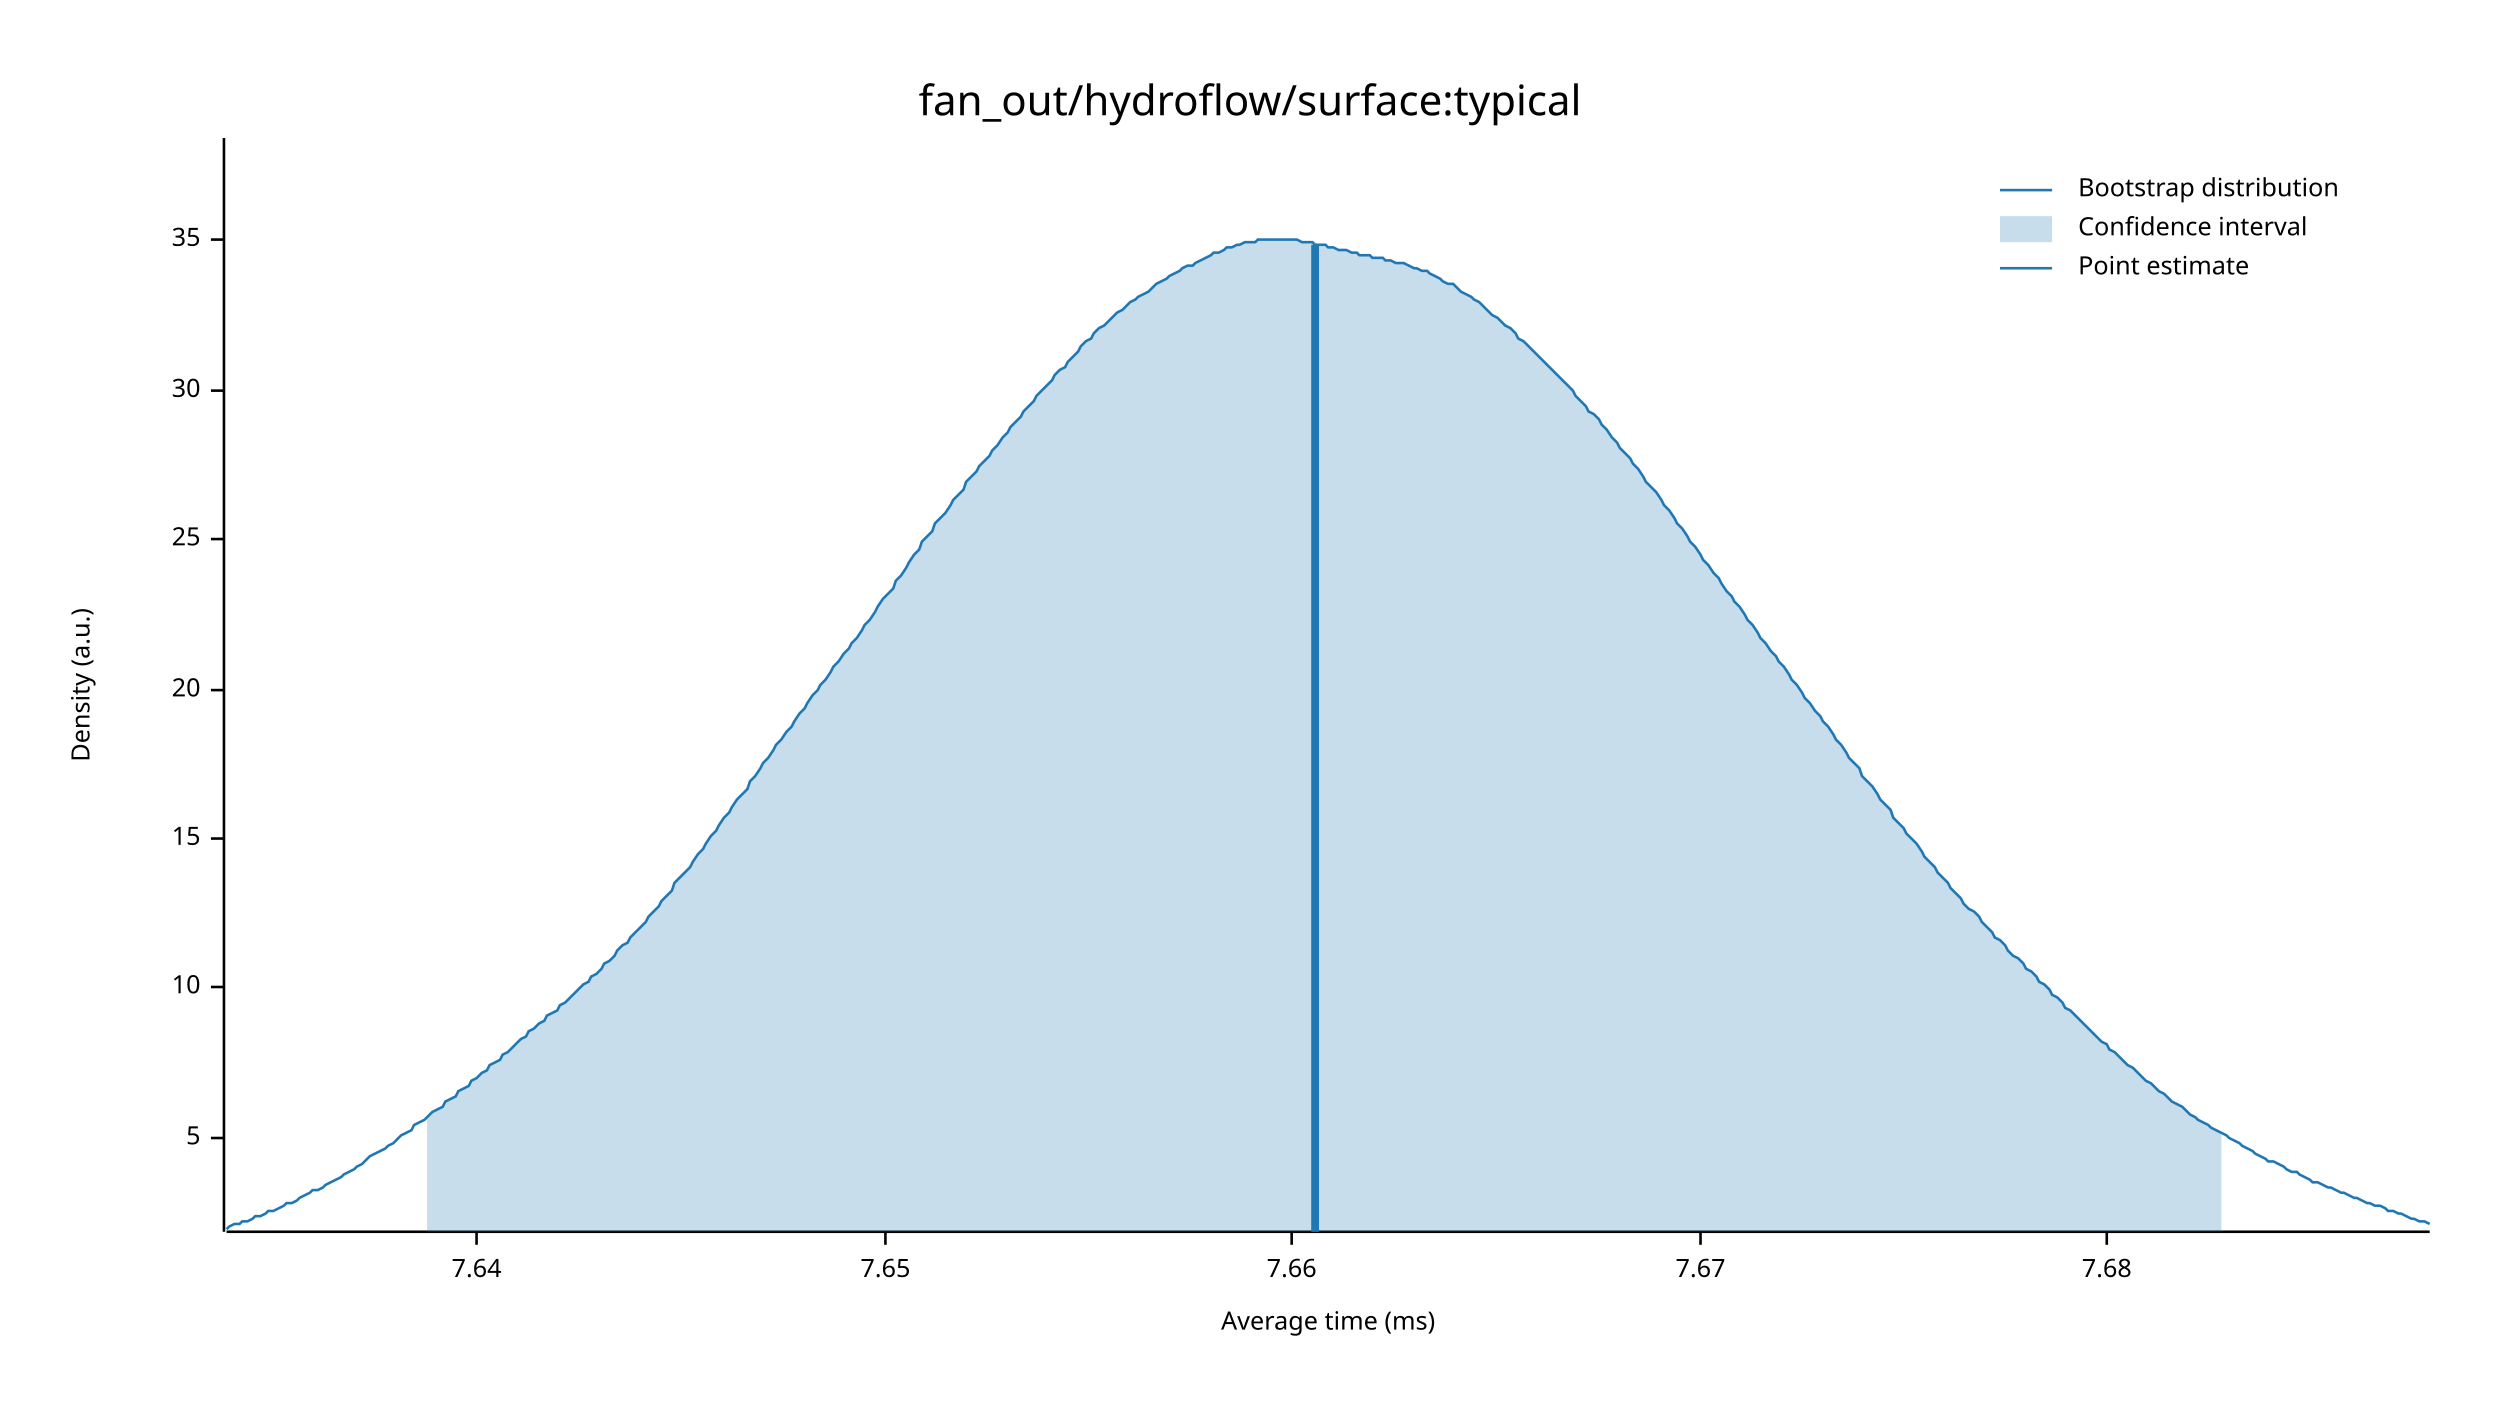
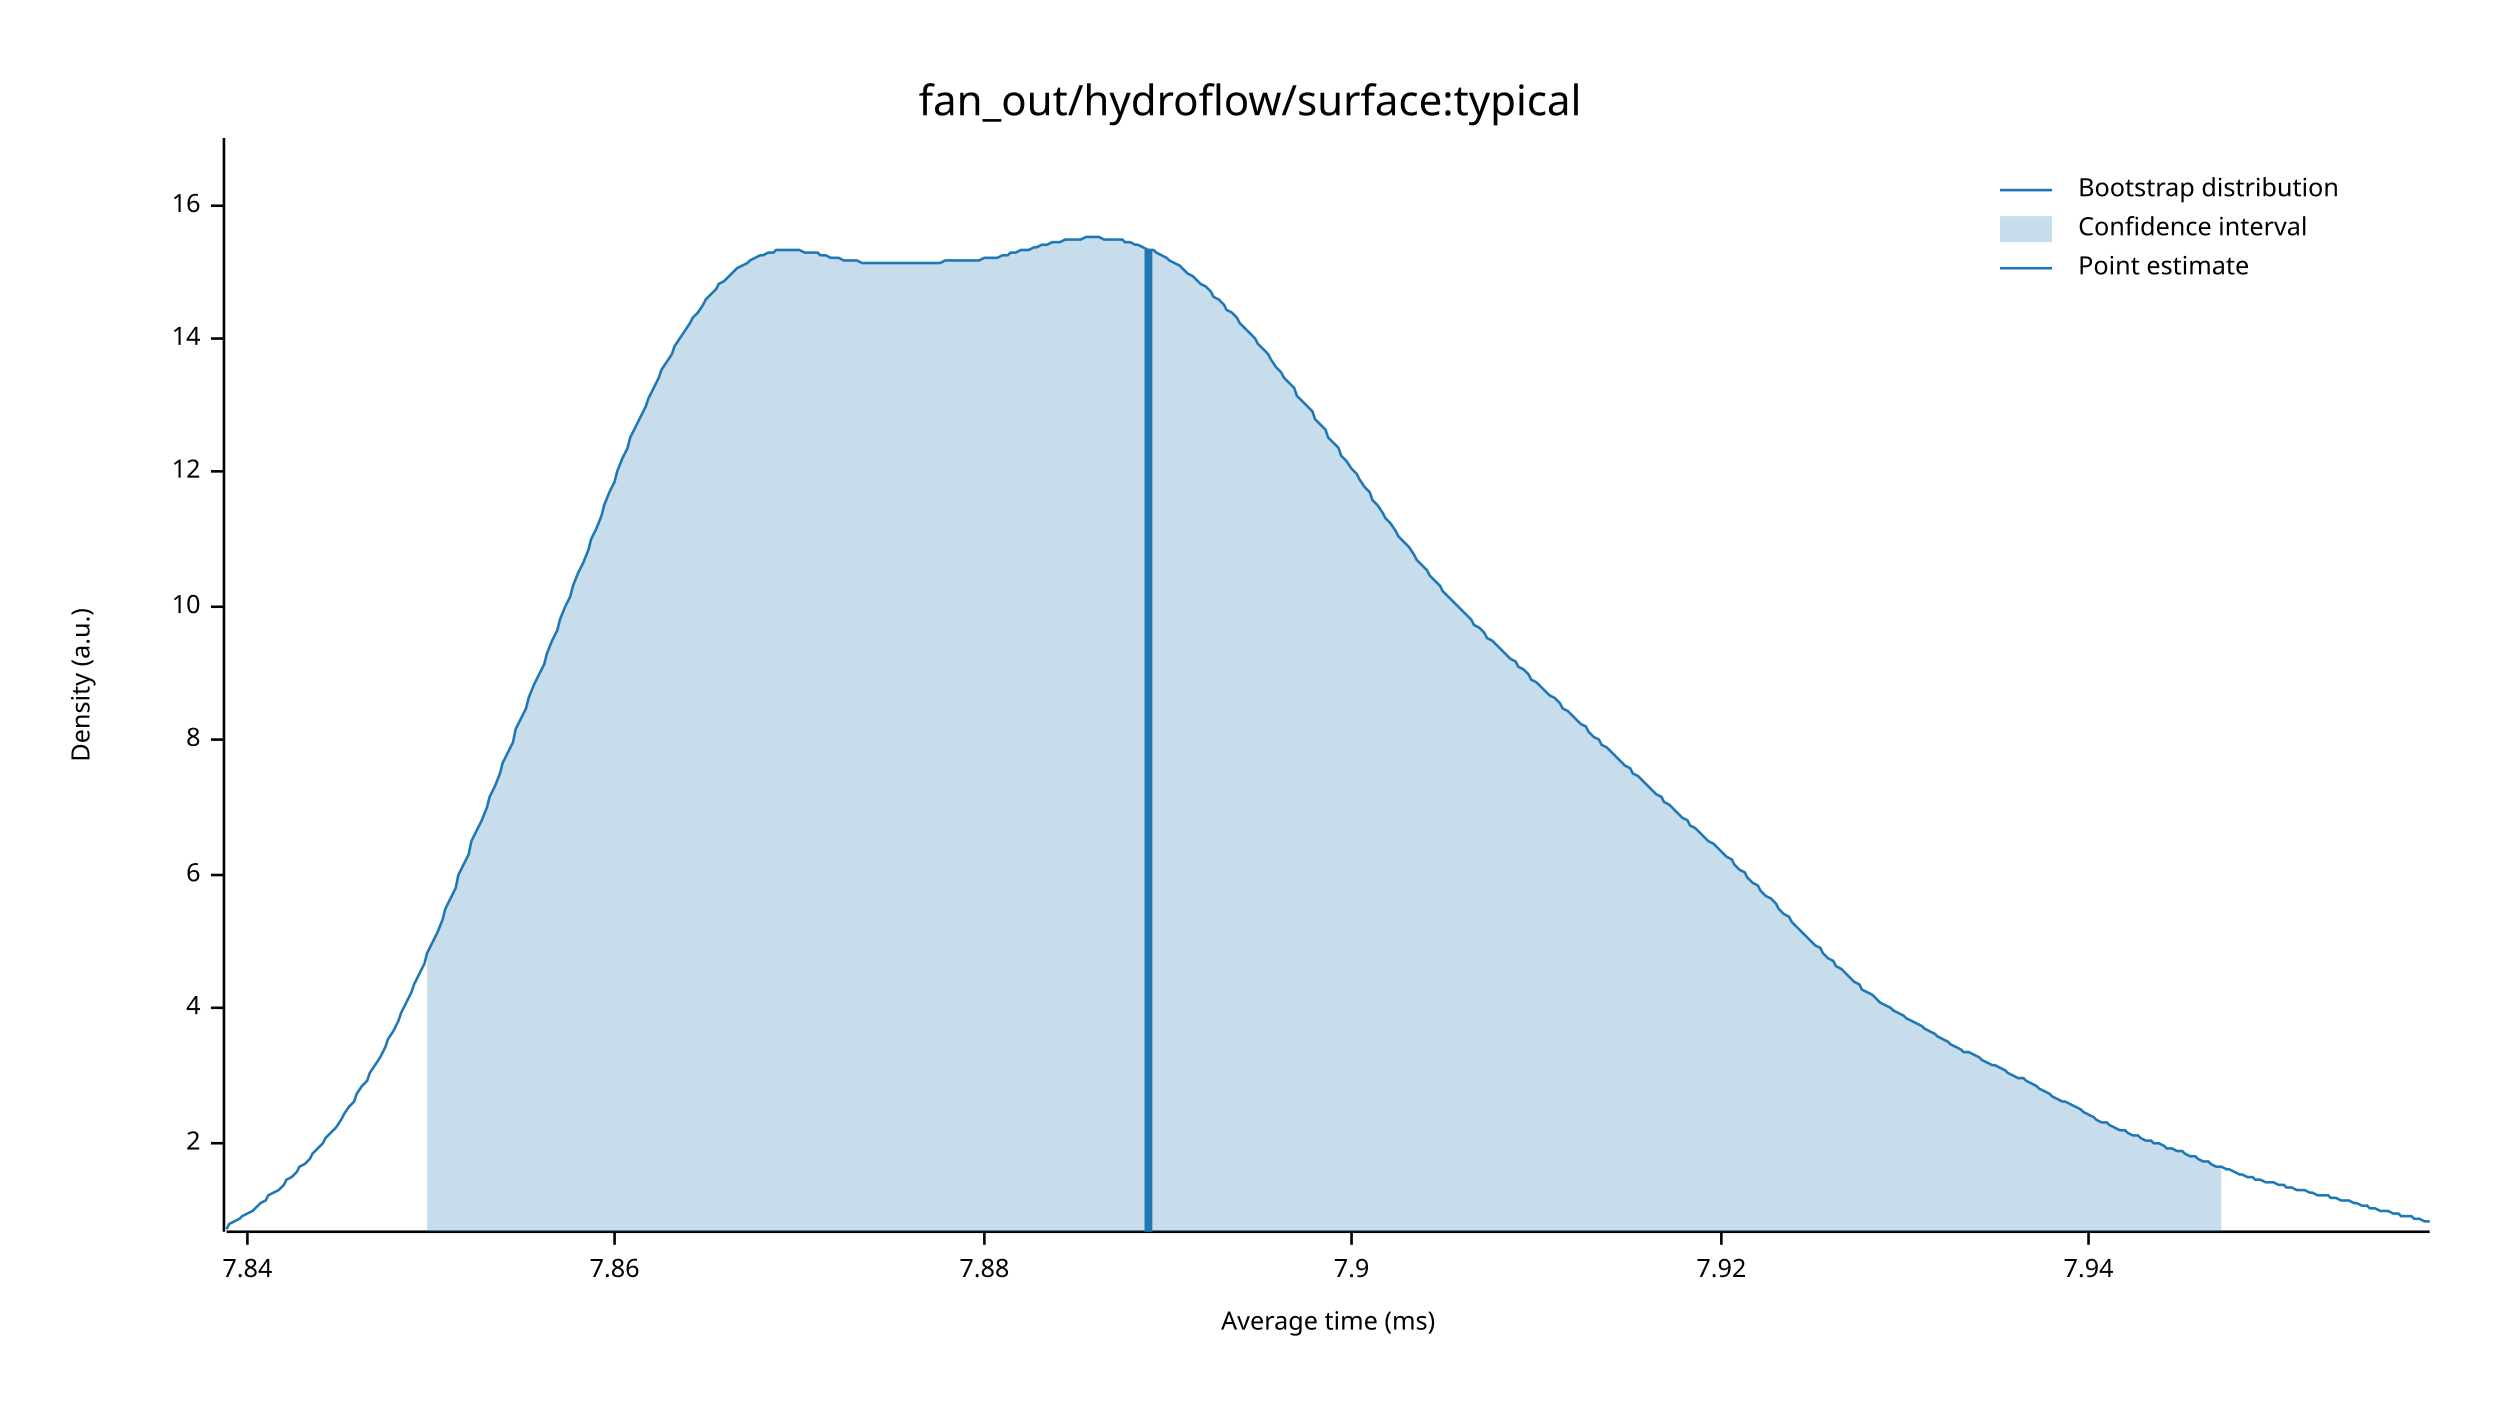
<svg xmlns="http://www.w3.org/2000/svg" width="960" height="540" viewBox="0 0 960 540">
  <text x="480" y="32" dy="0.76em" text-anchor="middle" font-family="sans-serif" font-size="16.129" opacity="1" fill="#000000">
fan_out/hydroflow/surface:typical
</text>
  <text x="27" y="263" dy="0.76em" text-anchor="middle" font-family="sans-serif" font-size="9.677" opacity="1" fill="#000000" transform="rotate(270, 27, 263)">
Density (a.u.)
</text>
  <text x="510" y="513" dy="-0.5ex" text-anchor="middle" font-family="sans-serif" font-size="9.677" opacity="1" fill="#000000">
Average time (ms)
</text>
  <polyline fill="none" opacity="1" stroke="#000000" stroke-width="1" points="86,53 86,473 " />
-   <text x="77" y="437" dy="0.5ex" text-anchor="end" font-family="sans-serif" font-size="9.677" opacity="1" fill="#000000">
- 5
+   <text x="77" y="439" dy="0.5ex" text-anchor="end" font-family="sans-serif" font-size="9.677" opacity="1" fill="#000000">
+ 2
</text>
-   <polyline fill="none" opacity="1" stroke="#000000" stroke-width="1" points="81,437 86,437 " />
-   <text x="77" y="379" dy="0.5ex" text-anchor="end" font-family="sans-serif" font-size="9.677" opacity="1" fill="#000000">
+   <polyline fill="none" opacity="1" stroke="#000000" stroke-width="1" points="81,439 86,439 " />
+   <text x="77" y="387" dy="0.5ex" text-anchor="end" font-family="sans-serif" font-size="9.677" opacity="1" fill="#000000">
+ 4
+ </text>
+   <polyline fill="none" opacity="1" stroke="#000000" stroke-width="1" points="81,387 86,387 " />
+   <text x="77" y="336" dy="0.5ex" text-anchor="end" font-family="sans-serif" font-size="9.677" opacity="1" fill="#000000">
+ 6
+ </text>
+   <polyline fill="none" opacity="1" stroke="#000000" stroke-width="1" points="81,336 86,336 " />
+   <text x="77" y="284" dy="0.5ex" text-anchor="end" font-family="sans-serif" font-size="9.677" opacity="1" fill="#000000">
+ 8
+ </text>
+   <polyline fill="none" opacity="1" stroke="#000000" stroke-width="1" points="81,284 86,284 " />
+   <text x="77" y="233" dy="0.5ex" text-anchor="end" font-family="sans-serif" font-size="9.677" opacity="1" fill="#000000">
10
</text>
-   <polyline fill="none" opacity="1" stroke="#000000" stroke-width="1" points="81,379 86,379 " />
-   <text x="77" y="322" dy="0.5ex" text-anchor="end" font-family="sans-serif" font-size="9.677" opacity="1" fill="#000000">
- 15
+   <polyline fill="none" opacity="1" stroke="#000000" stroke-width="1" points="81,233 86,233 " />
+   <text x="77" y="181" dy="0.5ex" text-anchor="end" font-family="sans-serif" font-size="9.677" opacity="1" fill="#000000">
+ 12
</text>
-   <polyline fill="none" opacity="1" stroke="#000000" stroke-width="1" points="81,322 86,322 " />
-   <text x="77" y="265" dy="0.5ex" text-anchor="end" font-family="sans-serif" font-size="9.677" opacity="1" fill="#000000">
- 20
+   <polyline fill="none" opacity="1" stroke="#000000" stroke-width="1" points="81,181 86,181 " />
+   <text x="77" y="130" dy="0.5ex" text-anchor="end" font-family="sans-serif" font-size="9.677" opacity="1" fill="#000000">
+ 14
</text>
-   <polyline fill="none" opacity="1" stroke="#000000" stroke-width="1" points="81,265 86,265 " />
-   <text x="77" y="207" dy="0.5ex" text-anchor="end" font-family="sans-serif" font-size="9.677" opacity="1" fill="#000000">
- 25
+   <polyline fill="none" opacity="1" stroke="#000000" stroke-width="1" points="81,130 86,130 " />
+   <text x="77" y="79" dy="0.5ex" text-anchor="end" font-family="sans-serif" font-size="9.677" opacity="1" fill="#000000">
+ 16
</text>
-   <polyline fill="none" opacity="1" stroke="#000000" stroke-width="1" points="81,207 86,207 " />
-   <text x="77" y="150" dy="0.5ex" text-anchor="end" font-family="sans-serif" font-size="9.677" opacity="1" fill="#000000">
- 30
+   <polyline fill="none" opacity="1" stroke="#000000" stroke-width="1" points="81,79 86,79 " />
+   <polyline fill="none" opacity="1" stroke="#000000" stroke-width="1" points="87,473 933,473 " />
+   <text x="95" y="483" dy="0.76em" text-anchor="middle" font-family="sans-serif" font-size="9.677" opacity="1" fill="#000000">
+ 7.84
</text>
-   <polyline fill="none" opacity="1" stroke="#000000" stroke-width="1" points="81,150 86,150 " />
-   <text x="77" y="92" dy="0.5ex" text-anchor="end" font-family="sans-serif" font-size="9.677" opacity="1" fill="#000000">
- 35
+   <polyline fill="none" opacity="1" stroke="#000000" stroke-width="1" points="95,473 95,478 " />
+   <text x="236" y="483" dy="0.76em" text-anchor="middle" font-family="sans-serif" font-size="9.677" opacity="1" fill="#000000">
+ 7.86
</text>
-   <polyline fill="none" opacity="1" stroke="#000000" stroke-width="1" points="81,92 86,92 " />
-   <polyline fill="none" opacity="1" stroke="#000000" stroke-width="1" points="87,473 933,473 " />
-   <text x="183" y="483" dy="0.76em" text-anchor="middle" font-family="sans-serif" font-size="9.677" opacity="1" fill="#000000">
- 7.64
+   <polyline fill="none" opacity="1" stroke="#000000" stroke-width="1" points="236,473 236,478 " />
+   <text x="378" y="483" dy="0.76em" text-anchor="middle" font-family="sans-serif" font-size="9.677" opacity="1" fill="#000000">
+ 7.88
</text>
-   <polyline fill="none" opacity="1" stroke="#000000" stroke-width="1" points="183,473 183,478 " />
-   <text x="340" y="483" dy="0.76em" text-anchor="middle" font-family="sans-serif" font-size="9.677" opacity="1" fill="#000000">
- 7.65
+   <polyline fill="none" opacity="1" stroke="#000000" stroke-width="1" points="378,473 378,478 " />
+   <text x="519" y="483" dy="0.76em" text-anchor="middle" font-family="sans-serif" font-size="9.677" opacity="1" fill="#000000">
+ 7.9
</text>
-   <polyline fill="none" opacity="1" stroke="#000000" stroke-width="1" points="340,473 340,478 " />
-   <text x="496" y="483" dy="0.76em" text-anchor="middle" font-family="sans-serif" font-size="9.677" opacity="1" fill="#000000">
- 7.66
+   <polyline fill="none" opacity="1" stroke="#000000" stroke-width="1" points="519,473 519,478 " />
+   <text x="661" y="483" dy="0.76em" text-anchor="middle" font-family="sans-serif" font-size="9.677" opacity="1" fill="#000000">
+ 7.92
</text>
-   <polyline fill="none" opacity="1" stroke="#000000" stroke-width="1" points="496,473 496,478 " />
-   <text x="653" y="483" dy="0.76em" text-anchor="middle" font-family="sans-serif" font-size="9.677" opacity="1" fill="#000000">
- 7.67
+   <polyline fill="none" opacity="1" stroke="#000000" stroke-width="1" points="661,473 661,478 " />
+   <text x="802" y="483" dy="0.76em" text-anchor="middle" font-family="sans-serif" font-size="9.677" opacity="1" fill="#000000">
+ 7.94
</text>
-   <polyline fill="none" opacity="1" stroke="#000000" stroke-width="1" points="653,473 653,478 " />
-   <text x="809" y="483" dy="0.76em" text-anchor="middle" font-family="sans-serif" font-size="9.677" opacity="1" fill="#000000">
- 7.68
- </text>
-   <polyline fill="none" opacity="1" stroke="#000000" stroke-width="1" points="809,473 809,478 " />
-   <polyline fill="none" opacity="1" stroke="#1F78B4" stroke-width="1" points="87,472 88,471 90,470 92,470 93,469 95,469 97,468 98,467 100,467 102,466 103,465 105,465 107,464 109,463 110,462 112,462 114,461 115,460 117,459 119,458 120,457 122,457 124,456 125,455 127,454 129,453 131,452 132,451 134,450 136,449 137,448 139,447 141,445 142,444 144,443 146,442 148,441 149,440 151,439 153,437 154,436 156,435 158,434 159,432 161,431 163,430 164,429 166,427 168,426 170,425 171,423 173,422 175,421 176,419 178,418 180,417 181,415 183,414 185,412 187,411 188,409 190,408 192,407 193,405 195,404 197,402 198,401 200,399 202,398 203,396 205,395 207,393 209,392 210,390 212,389 214,388 215,386 217,385 219,383 220,382 222,380 224,378 226,377 227,375 229,374 231,372 232,370 234,369 236,367 237,365 239,363 241,362 242,360 244,358 246,356 248,354 249,352 251,350 253,348 254,346 256,344 258,342 259,339 261,337 263,335 265,333 266,331 268,328 270,326 271,324 273,321 275,319 276,317 278,314 280,312 281,310 283,307 285,305 287,303 288,300 290,298 292,295 293,293 295,291 297,288 298,286 300,284 302,281 304,279 305,277 307,274 309,272 310,270 312,267 314,265 315,263 317,261 319,258 320,256 322,254 324,251 326,249 327,247 329,245 331,242 332,240 334,238 336,235 337,233 339,230 341,228 343,226 344,223 346,221 348,218 349,216 351,213 353,211 354,208 356,206 358,204 359,201 361,199 363,197 365,194 366,192 368,190 370,188 371,185 373,183 375,181 376,179 378,177 380,175 381,173 383,171 385,168 387,166 388,164 390,162 392,160 393,158 395,156 397,154 398,152 400,150 402,148 404,146 405,144 407,142 409,141 410,139 412,137 414,135 415,133 417,131 419,130 420,128 422,126 424,125 426,123 427,122 429,120 431,119 432,118 434,116 436,115 437,114 439,113 441,112 443,110 444,109 446,108 448,107 449,106 451,105 453,104 454,103 456,102 458,102 459,101 461,100 463,99 465,98 466,97 468,97 470,96 471,95 473,95 475,94 476,94 478,93 480,93 482,93 483,92 485,92 487,92 488,92 490,92 492,92 493,92 495,92 497,92 498,92 500,93 502,93 504,93 505,94 507,94 509,94 510,95 512,95 514,96 515,96 517,96 519,97 521,97 522,98 524,98 526,98 527,99 529,99 531,99 532,100 534,100 536,101 537,101 539,101 541,102 543,103 544,103 546,104 548,104 549,105 551,106 553,107 554,108 556,109 558,109 560,111 561,112 563,113 565,114 566,115 568,116 570,118 571,119 573,121 575,122 576,123 578,125 580,126 582,128 583,130 585,131 587,133 588,134 590,136 592,138 593,139 595,141 597,143 599,145 600,146 602,148 604,150 605,152 607,154 609,156 610,158 612,159 614,161 615,163 617,165 619,168 621,170 622,172 624,174 626,176 627,178 629,180 631,183 632,185 634,187 636,189 638,192 639,194 641,196 643,199 644,201 646,203 648,206 649,208 651,210 653,213 654,215 656,217 658,220 660,222 661,224 663,227 665,229 666,231 668,233 670,236 671,238 673,240 675,243 676,245 678,247 680,250 682,252 683,254 685,256 687,259 688,261 690,263 692,266 693,268 695,270 697,273 699,275 700,277 702,279 704,282 705,284 707,286 709,289 710,291 712,293 714,295 715,298 717,300 719,302 721,305 722,307 724,309 726,311 727,314 729,316 731,318 732,320 734,322 736,324 738,327 739,329 741,331 743,333 744,335 746,337 748,339 749,341 751,343 753,345 754,347 756,349 758,350 760,352 761,354 763,356 765,358 766,360 768,361 770,363 771,365 773,367 775,368 777,370 778,372 780,373 782,375 783,377 785,378 787,380 788,382 790,383 792,385 793,387 795,388 797,390 799,392 800,393 802,395 804,397 805,398 807,400 809,401 810,403 812,404 814,406 816,408 817,409 819,410 821,412 822,413 824,415 826,416 827,417 829,419 831,420 832,421 834,423 836,424 838,425 839,426 841,428 843,429 844,430 846,431 848,432 849,433 851,434 853,435 855,436 856,437 858,438 860,439 861,440 863,441 865,442 866,443 868,444 870,445 871,446 873,446 875,447 877,448 878,449 880,450 882,450 883,451 885,452 887,453 888,454 890,454 892,455 894,456 895,456 897,457 899,458 900,458 902,459 904,460 905,460 907,461 909,462 910,462 912,463 914,463 916,464 917,465 919,465 921,466 922,466 924,467 926,468 927,468 929,469 931,469 933,470 " />
-   <polygon opacity="0.25" fill="#1F78B4" points="164,429 166,427 168,426 170,425 171,423 173,422 175,421 176,419 178,418 180,417 181,415 183,414 185,412 187,411 188,409 190,408 192,407 193,405 195,404 197,402 198,401 200,399 202,398 203,396 205,395 207,393 209,392 210,390 212,389 214,388 215,386 217,385 219,383 220,382 222,380 224,378 226,377 227,375 229,374 231,372 232,370 234,369 236,367 237,365 239,363 241,362 242,360 244,358 246,356 248,354 249,352 251,350 253,348 254,346 256,344 258,342 259,339 261,337 263,335 265,333 266,331 268,328 270,326 271,324 273,321 275,319 276,317 278,314 280,312 281,310 283,307 285,305 287,303 288,300 290,298 292,295 293,293 295,291 297,288 298,286 300,284 302,281 304,279 305,277 307,274 309,272 310,270 312,267 314,265 315,263 317,261 319,258 320,256 322,254 324,251 326,249 327,247 329,245 331,242 332,240 334,238 336,235 337,233 339,230 341,228 343,226 344,223 346,221 348,218 349,216 351,213 353,211 354,208 356,206 358,204 359,201 361,199 363,197 365,194 366,192 368,190 370,188 371,185 373,183 375,181 376,179 378,177 380,175 381,173 383,171 385,168 387,166 388,164 390,162 392,160 393,158 395,156 397,154 398,152 400,150 402,148 404,146 405,144 407,142 409,141 410,139 412,137 414,135 415,133 417,131 419,130 420,128 422,126 424,125 426,123 427,122 429,120 431,119 432,118 434,116 436,115 437,114 439,113 441,112 443,110 444,109 446,108 448,107 449,106 451,105 453,104 454,103 456,102 458,102 459,101 461,100 463,99 465,98 466,97 468,97 470,96 471,95 473,95 475,94 476,94 478,93 480,93 482,93 483,92 485,92 487,92 488,92 490,92 492,92 493,92 495,92 497,92 498,92 500,93 502,93 504,93 505,94 507,94 509,94 510,95 512,95 514,96 515,96 517,96 519,97 521,97 522,98 524,98 526,98 527,99 529,99 531,99 532,100 534,100 536,101 537,101 539,101 541,102 543,103 544,103 546,104 548,104 549,105 551,106 553,107 554,108 556,109 558,109 560,111 561,112 563,113 565,114 566,115 568,116 570,118 571,119 573,121 575,122 576,123 578,125 580,126 582,128 583,130 585,131 587,133 588,134 590,136 592,138 593,139 595,141 597,143 599,145 600,146 602,148 604,150 605,152 607,154 609,156 610,158 612,159 614,161 615,163 617,165 619,168 621,170 622,172 624,174 626,176 627,178 629,180 631,183 632,185 634,187 636,189 638,192 639,194 641,196 643,199 644,201 646,203 648,206 649,208 651,210 653,213 654,215 656,217 658,220 660,222 661,224 663,227 665,229 666,231 668,233 670,236 671,238 673,240 675,243 676,245 678,247 680,250 682,252 683,254 685,256 687,259 688,261 690,263 692,266 693,268 695,270 697,273 699,275 700,277 702,279 704,282 705,284 707,286 709,289 710,291 712,293 714,295 715,298 717,300 719,302 721,305 722,307 724,309 726,311 727,314 729,316 731,318 732,320 734,322 736,324 738,327 739,329 741,331 743,333 744,335 746,337 748,339 749,341 751,343 753,345 754,347 756,349 758,350 760,352 761,354 763,356 765,358 766,360 768,361 770,363 771,365 773,367 775,368 777,370 778,372 780,373 782,375 783,377 785,378 787,380 788,382 790,383 792,385 793,387 795,388 797,390 799,392 800,393 802,395 804,397 805,398 807,400 809,401 810,403 812,404 814,406 816,408 817,409 819,410 821,412 822,413 824,415 826,416 827,417 829,419 831,420 832,421 834,423 836,424 838,425 839,426 841,428 843,429 844,430 846,431 848,432 849,433 851,434 853,435 853,473 164,473 " />
-   <polyline fill="none" opacity="1" stroke="#1F78B4" stroke-width="3" points="505,473 505,94 " />
+   <polyline fill="none" opacity="1" stroke="#000000" stroke-width="1" points="802,473 802,478 " />
+   <polyline fill="none" opacity="1" stroke="#1F78B4" stroke-width="1" points="87,472 88,470 90,469 92,468 93,467 95,466 97,465 98,464 100,462 102,461 103,459 105,458 107,457 109,455 110,453 112,452 114,450 115,448 117,447 119,445 120,443 122,441 124,439 125,437 127,435 129,433 131,430 132,428 134,425 136,423 137,420 139,417 141,415 142,412 144,409 146,406 148,402 149,399 151,396 153,392 154,389 156,385 158,381 159,378 161,374 163,370 164,366 166,362 168,358 170,353 171,349 173,345 175,341 176,336 178,332 180,328 181,323 183,319 185,315 187,310 188,306 190,302 192,297 193,293 195,289 197,285 198,280 200,276 202,272 203,268 205,263 207,259 209,255 210,251 212,246 214,242 215,238 217,233 219,229 220,225 222,220 224,216 226,211 227,207 229,203 231,198 232,194 234,189 236,185 237,181 239,176 241,172 242,168 244,164 246,160 248,156 249,153 251,149 253,145 254,142 256,139 258,136 259,133 261,130 263,127 265,124 266,122 268,120 270,117 271,115 273,113 275,111 276,109 278,108 280,106 281,105 283,103 285,102 287,101 288,100 290,99 292,98 293,98 295,97 297,97 298,96 300,96 302,96 304,96 305,96 307,96 309,97 310,97 312,97 314,97 315,98 317,98 319,99 320,99 322,99 324,100 326,100 327,100 329,100 331,101 332,101 334,101 336,101 337,101 339,101 341,101 343,101 344,101 346,101 348,101 349,101 351,101 353,101 354,101 356,101 358,101 359,101 361,101 363,100 365,100 366,100 368,100 370,100 371,100 373,100 375,100 376,100 378,99 380,99 381,99 383,99 385,98 387,98 388,97 390,97 392,96 393,96 395,96 397,95 398,95 400,94 402,94 404,93 405,93 407,93 409,92 410,92 412,92 414,92 415,92 417,91 419,91 420,91 422,91 424,92 426,92 427,92 429,92 431,92 432,93 434,93 436,94 437,94 439,95 441,96 443,96 444,97 446,98 448,99 449,100 451,101 453,102 454,103 456,105 458,106 459,107 461,109 463,110 465,112 466,114 468,115 470,117 471,119 473,120 475,122 476,124 478,126 480,128 482,130 483,132 485,134 487,136 488,138 490,141 492,143 493,145 495,147 497,149 498,152 500,154 502,156 504,158 505,161 507,163 509,165 510,168 512,170 514,172 515,175 517,177 519,180 521,182 522,184 524,187 526,189 527,192 529,194 531,197 532,199 534,201 536,204 537,206 539,208 541,210 543,213 544,215 546,217 548,219 549,221 551,223 553,225 554,227 556,229 558,231 560,233 561,234 563,236 565,238 566,240 568,241 570,243 571,245 573,246 575,248 576,249 578,251 580,253 582,254 583,256 585,257 587,259 588,261 590,262 592,264 593,265 595,267 597,268 599,270 600,272 602,273 604,275 605,276 607,278 609,279 610,281 612,283 614,284 615,286 617,287 619,289 621,291 622,292 624,294 626,295 627,297 629,298 631,300 632,301 634,303 636,305 638,306 639,308 641,309 643,311 644,312 646,314 648,315 649,317 651,318 653,320 654,321 656,323 658,324 660,326 661,327 663,329 665,330 666,332 668,334 670,335 671,337 673,339 675,340 676,342 678,344 680,345 682,347 683,349 685,351 687,352 688,354 690,356 692,358 693,359 695,361 697,363 699,364 700,366 702,368 704,369 705,371 707,372 709,374 710,375 712,377 714,378 715,380 717,381 719,382 721,384 722,385 724,386 726,387 727,388 729,389 731,390 732,391 734,392 736,393 738,394 739,395 741,396 743,397 744,398 746,399 748,400 749,401 751,402 753,403 754,404 756,404 758,405 760,406 761,407 763,408 765,409 766,409 768,410 770,411 771,412 773,413 775,414 777,414 778,415 780,416 782,417 783,418 785,419 787,420 788,421 790,422 792,423 793,423 795,424 797,425 799,426 800,427 802,428 804,429 805,430 807,431 809,431 810,432 812,433 814,434 816,434 817,435 819,436 821,436 822,437 824,438 826,438 827,439 829,439 831,440 832,441 834,441 836,442 838,442 839,443 841,444 843,444 844,445 846,446 848,446 849,447 851,448 853,448 855,449 856,449 858,450 860,451 861,451 863,452 865,452 866,453 868,453 870,454 871,454 873,454 875,455 877,455 878,456 880,456 882,457 883,457 885,457 887,458 888,458 890,459 892,459 894,459 895,460 897,460 899,461 900,461 902,461 904,462 905,462 907,463 909,463 910,464 912,464 914,465 916,465 917,465 919,466 921,466 922,467 924,467 926,467 927,468 929,468 931,469 933,469 " />
+   <polygon opacity="0.25" fill="#1F78B4" points="164,366 166,362 168,358 170,353 171,349 173,345 175,341 176,336 178,332 180,328 181,323 183,319 185,315 187,310 188,306 190,302 192,297 193,293 195,289 197,285 198,280 200,276 202,272 203,268 205,263 207,259 209,255 210,251 212,246 214,242 215,238 217,233 219,229 220,225 222,220 224,216 226,211 227,207 229,203 231,198 232,194 234,189 236,185 237,181 239,176 241,172 242,168 244,164 246,160 248,156 249,153 251,149 253,145 254,142 256,139 258,136 259,133 261,130 263,127 265,124 266,122 268,120 270,117 271,115 273,113 275,111 276,109 278,108 280,106 281,105 283,103 285,102 287,101 288,100 290,99 292,98 293,98 295,97 297,97 298,96 300,96 302,96 304,96 305,96 307,96 309,97 310,97 312,97 314,97 315,98 317,98 319,99 320,99 322,99 324,100 326,100 327,100 329,100 331,101 332,101 334,101 336,101 337,101 339,101 341,101 343,101 344,101 346,101 348,101 349,101 351,101 353,101 354,101 356,101 358,101 359,101 361,101 363,100 365,100 366,100 368,100 370,100 371,100 373,100 375,100 376,100 378,99 380,99 381,99 383,99 385,98 387,98 388,97 390,97 392,96 393,96 395,96 397,95 398,95 400,94 402,94 404,93 405,93 407,93 409,92 410,92 412,92 414,92 415,92 417,91 419,91 420,91 422,91 424,92 426,92 427,92 429,92 431,92 432,93 434,93 436,94 437,94 439,95 441,96 443,96 444,97 446,98 448,99 449,100 451,101 453,102 454,103 456,105 458,106 459,107 461,109 463,110 465,112 466,114 468,115 470,117 471,119 473,120 475,122 476,124 478,126 480,128 482,130 483,132 485,134 487,136 488,138 490,141 492,143 493,145 495,147 497,149 498,152 500,154 502,156 504,158 505,161 507,163 509,165 510,168 512,170 514,172 515,175 517,177 519,180 521,182 522,184 524,187 526,189 527,192 529,194 531,197 532,199 534,201 536,204 537,206 539,208 541,210 543,213 544,215 546,217 548,219 549,221 551,223 553,225 554,227 556,229 558,231 560,233 561,234 563,236 565,238 566,240 568,241 570,243 571,245 573,246 575,248 576,249 578,251 580,253 582,254 583,256 585,257 587,259 588,261 590,262 592,264 593,265 595,267 597,268 599,270 600,272 602,273 604,275 605,276 607,278 609,279 610,281 612,283 614,284 615,286 617,287 619,289 621,291 622,292 624,294 626,295 627,297 629,298 631,300 632,301 634,303 636,305 638,306 639,308 641,309 643,311 644,312 646,314 648,315 649,317 651,318 653,320 654,321 656,323 658,324 660,326 661,327 663,329 665,330 666,332 668,334 670,335 671,337 673,339 675,340 676,342 678,344 680,345 682,347 683,349 685,351 687,352 688,354 690,356 692,358 693,359 695,361 697,363 699,364 700,366 702,368 704,369 705,371 707,372 709,374 710,375 712,377 714,378 715,380 717,381 719,382 721,384 722,385 724,386 726,387 727,388 729,389 731,390 732,391 734,392 736,393 738,394 739,395 741,396 743,397 744,398 746,399 748,400 749,401 751,402 753,403 754,404 756,404 758,405 760,406 761,407 763,408 765,409 766,409 768,410 770,411 771,412 773,413 775,414 777,414 778,415 780,416 782,417 783,418 785,419 787,420 788,421 790,422 792,423 793,423 795,424 797,425 799,426 800,427 802,428 804,429 805,430 807,431 809,431 810,432 812,433 814,434 816,434 817,435 819,436 821,436 822,437 824,438 826,438 827,439 829,439 831,440 832,441 834,441 836,442 838,442 839,443 841,444 843,444 844,445 846,446 848,446 849,447 851,448 853,448 853,473 164,473 " />
+   <polyline fill="none" opacity="1" stroke="#1F78B4" stroke-width="3" points="441,473 441,96 " />
  <text x="798" y="68" dy="0.76em" text-anchor="start" font-family="sans-serif" font-size="9.677" opacity="1" fill="#000000">
Bootstrap distribution
</text>
  <text x="798" y="83" dy="0.76em" text-anchor="start" font-family="sans-serif" font-size="9.677" opacity="1" fill="#000000">
Confidence interval
</text>
  <text x="798" y="98" dy="0.76em" text-anchor="start" font-family="sans-serif" font-size="9.677" opacity="1" fill="#000000">
Point estimate
</text>
  <polyline fill="none" opacity="1" stroke="#1F78B4" stroke-width="1" points="768,73 788,73 " />
  <rect x="768" y="83" width="20" height="10" opacity="0.25" fill="#1F78B4" stroke="none" />
  <polyline fill="none" opacity="1" stroke="#1F78B4" stroke-width="1" points="768,103 788,103 " />
</svg>
